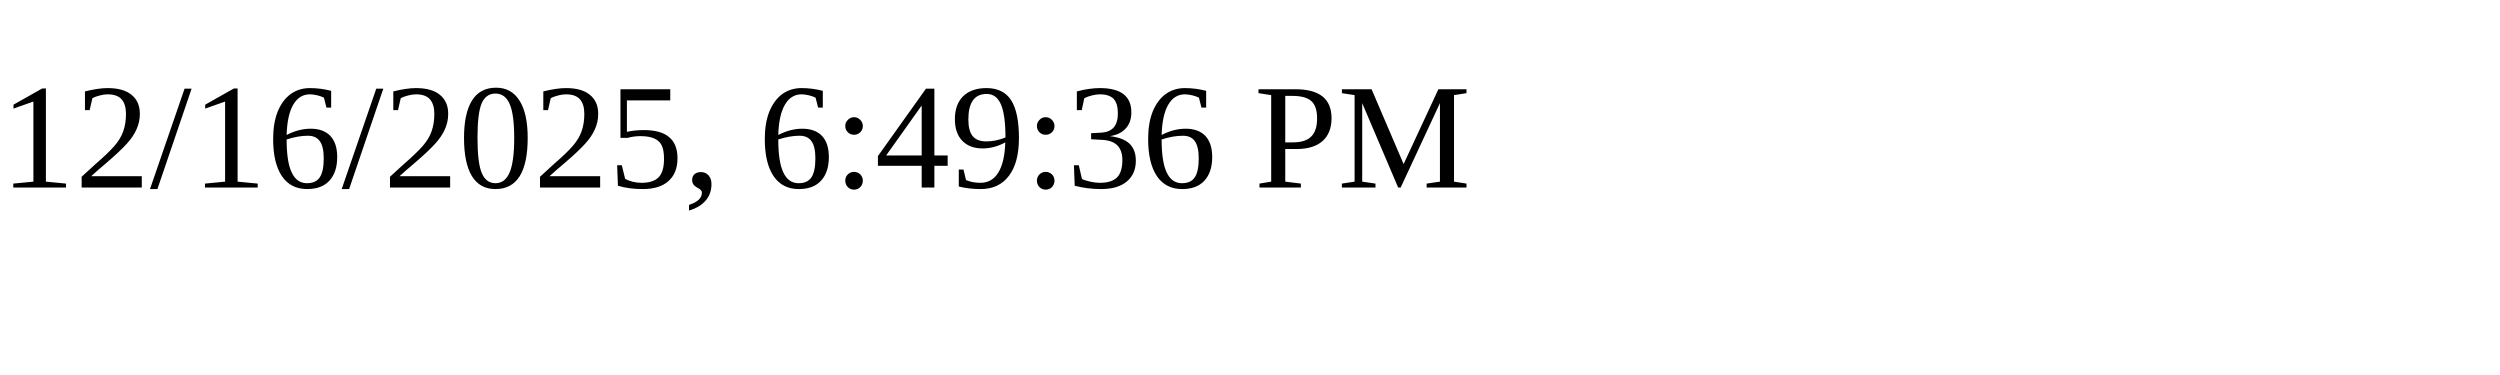
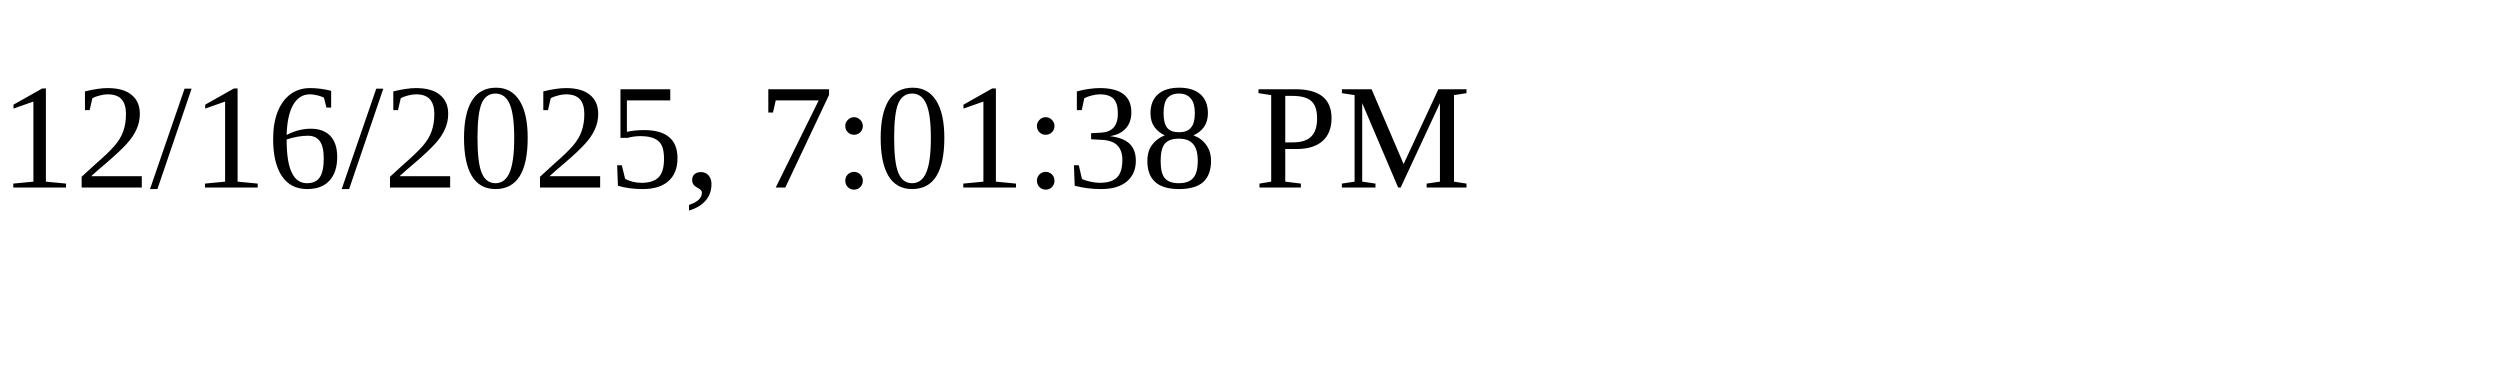
<svg xmlns="http://www.w3.org/2000/svg" height="30" width="200">
-   <text x="0" y="15">12/16/2025, 6:49:36 PM</text>
+   <text x="0" y="15">12/16/2025, 7:01:38 PM</text>
</svg>
